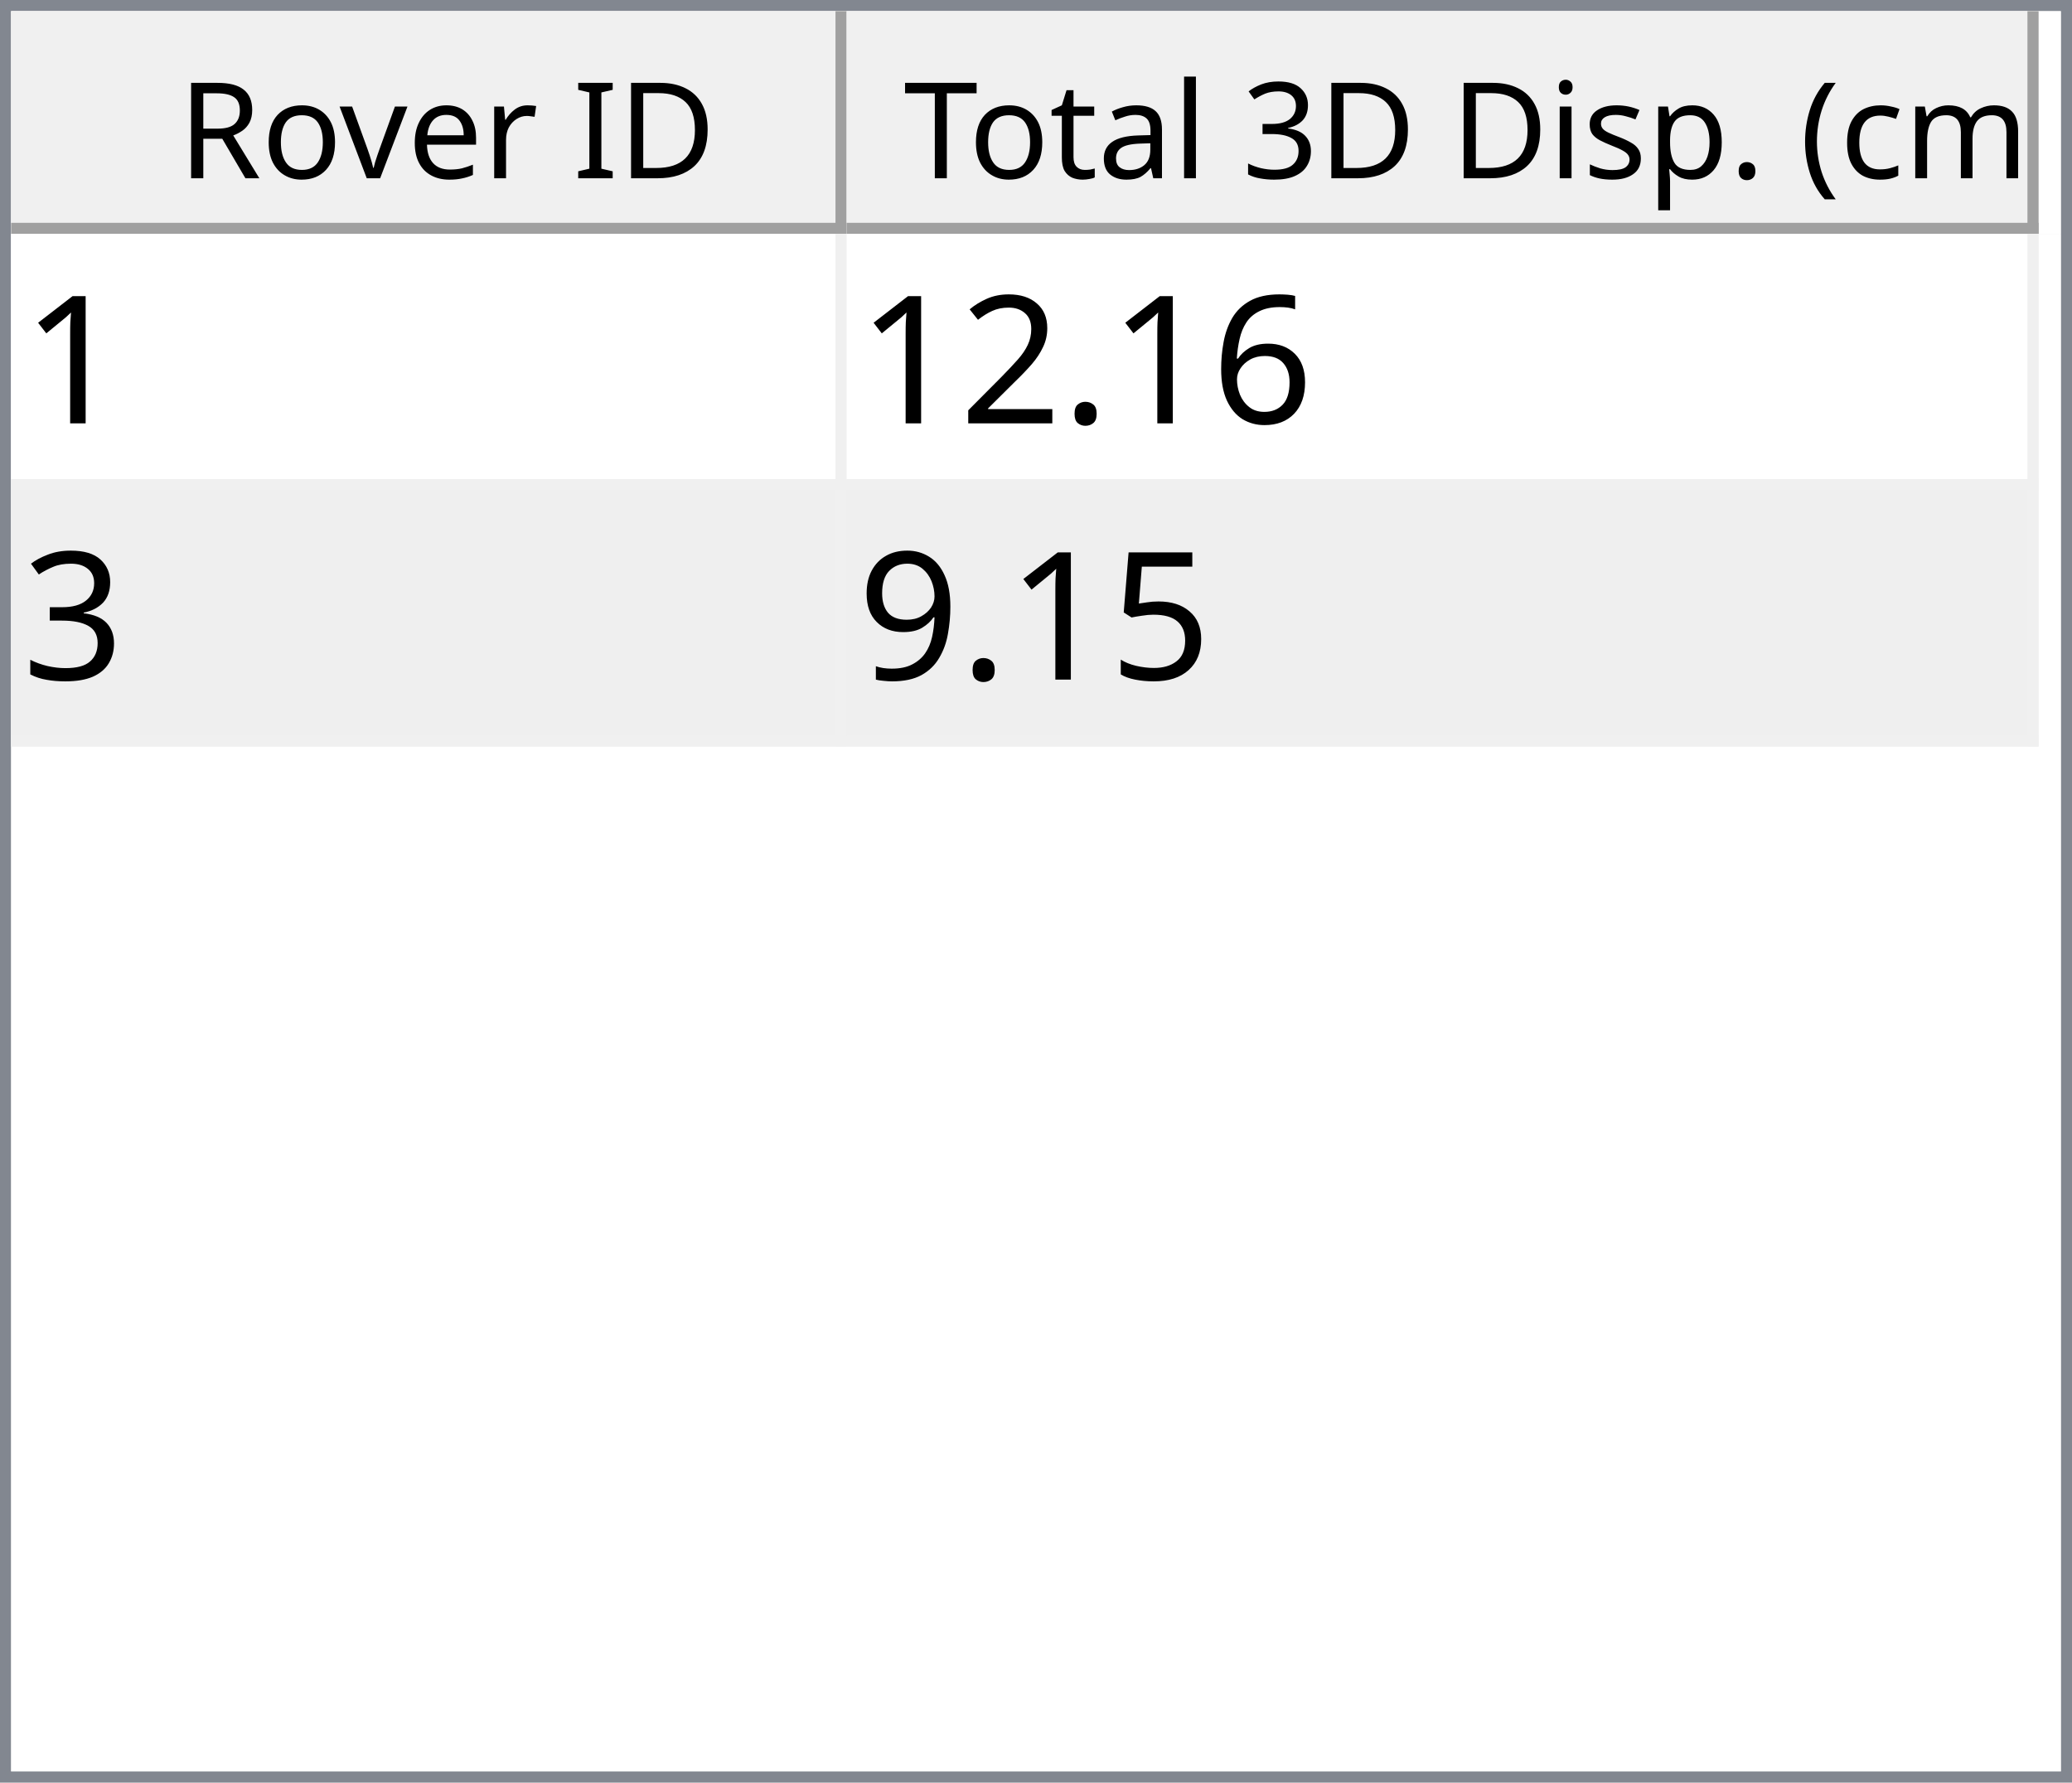
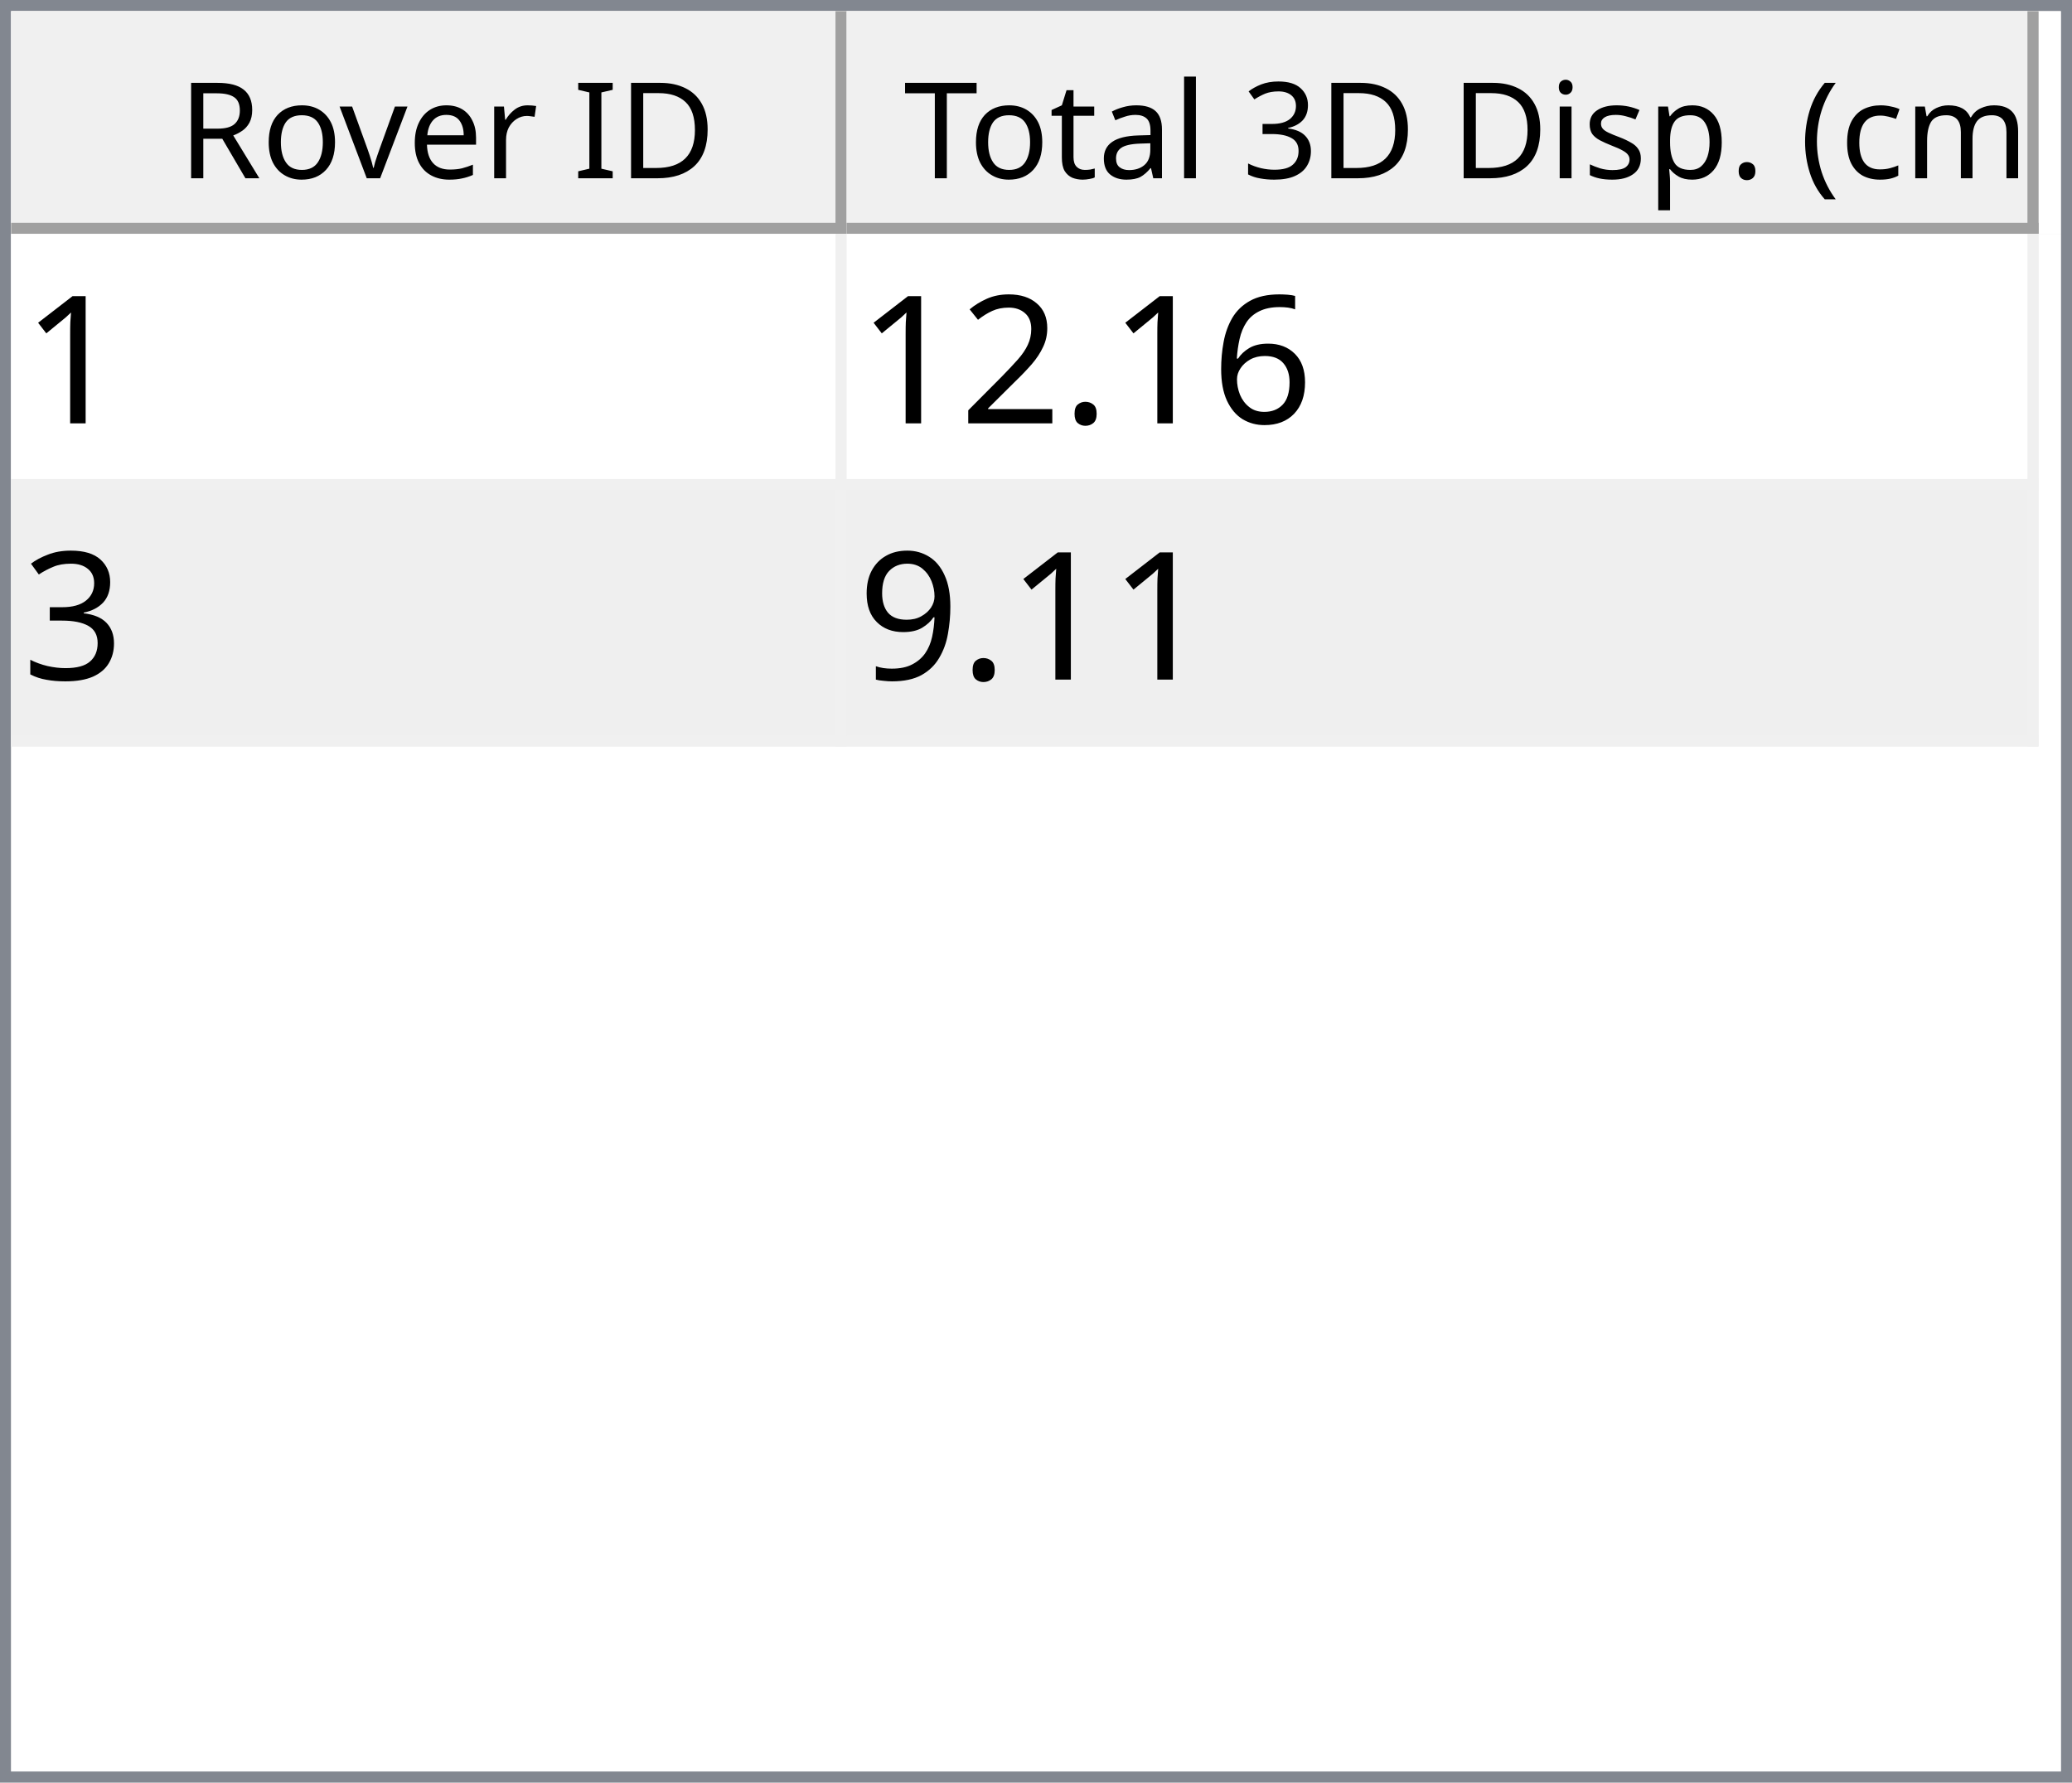
<svg xmlns="http://www.w3.org/2000/svg" style="fill-opacity:1; color-rendering:auto; color-interpolation:auto; text-rendering:auto; stroke:black; stroke-linecap:square; stroke-miterlimit:10; shape-rendering:auto; stroke-opacity:1; fill:black; stroke-dasharray:none; font-weight:normal; stroke-width:1; font-family:'Dialog'; font-style:normal; stroke-linejoin:miter; font-size:12px; stroke-dashoffset:0; image-rendering:auto;" width="186" height="160">
  <defs id="genericDefs" />
  <g>
    <defs id="defs1">
      <clipPath clipPathUnits="userSpaceOnUse" id="clipPath1">
        <path d="M0 0 L186 0 L186 160 L0 160 L0 0 Z" />
      </clipPath>
      <clipPath clipPathUnits="userSpaceOnUse" id="clipPath2">
        <path d="M0 0 L0 160 L186 160 L186 0 Z" />
      </clipPath>
      <clipPath clipPathUnits="userSpaceOnUse" id="clipPath3">
        <path d="M0 0 L0 20 L184 20 L184 0 Z" />
      </clipPath>
      <clipPath clipPathUnits="userSpaceOnUse" id="clipPath4">
        <path d="M0 0 L0 20 L75 20 L75 0 Z" />
      </clipPath>
      <clipPath clipPathUnits="userSpaceOnUse" id="clipPath5">
        <path d="M1 1 L1 19 L74 19 L74 1 Z" />
      </clipPath>
      <clipPath clipPathUnits="userSpaceOnUse" id="clipPath6">
        <path d="M0 0 L0 18 L73 18 L73 0 Z" />
      </clipPath>
      <clipPath clipPathUnits="userSpaceOnUse" id="clipPath7">
        <path d="M-0.5 -0.5 L-0.5 19.5 L74.5 19.5 L74.5 -0.5 Z" />
      </clipPath>
      <clipPath clipPathUnits="userSpaceOnUse" id="clipPath8">
        <path d="M0 0 L0 20 L107 20 L107 0 Z" />
      </clipPath>
      <clipPath clipPathUnits="userSpaceOnUse" id="clipPath9">
        <path d="M1 1 L1 19 L106 19 L106 1 Z" />
      </clipPath>
      <clipPath clipPathUnits="userSpaceOnUse" id="clipPath10">
        <path d="M0 0 L0 18 L105 18 L105 0 Z" />
      </clipPath>
      <clipPath clipPathUnits="userSpaceOnUse" id="clipPath11">
        <path d="M-0.5 -0.5 L-0.5 19.5 L106.5 19.5 L106.5 -0.5 Z" />
      </clipPath>
      <clipPath clipPathUnits="userSpaceOnUse" id="clipPath12">
        <path d="M0 0 L0 138 L184 138 L184 0 Z" />
      </clipPath>
      <clipPath clipPathUnits="userSpaceOnUse" id="clipPath13">
        <path d="M0 0 L0 46 L182 46 L182 0 Z" />
      </clipPath>
      <clipPath clipPathUnits="userSpaceOnUse" id="clipPath14">
        <path d="M-0.5 -0.5 L-0.5 45.5 L181.5 45.5 L181.5 -0.5 Z" />
      </clipPath>
      <clipPath clipPathUnits="userSpaceOnUse" id="clipPath15">
        <path d="M0 0 L0 22 L74 22 L74 0 Z" />
      </clipPath>
      <clipPath clipPathUnits="userSpaceOnUse" id="clipPath16">
        <path d="M0 0 L0 22 L106 22 L106 0 Z" />
      </clipPath>
      <font horiz-adv-x="64.551" id="font1">
        <font-face ascent="107.91" descent="25.098" units-per-em="100" style="font-style:normal; font-family:Segoe UI; font-weight:normal;" />
        <missing-glyph horiz-adv-x="64.551" d="M8.109 0 L8.109 68.266 L56.453 68.266 L56.453 0 L8.109 0 ZM15.328 7.234 L49.219 7.234 L49.219 61.031 L15.328 61.031 L15.328 7.234 Z" />
        <glyph unicode="D" horiz-adv-x="70.117" d="M9.188 0 L9.188 70.016 L28.516 70.016 Q65.531 70.016 65.531 35.891 Q65.531 19.672 55.25 9.836 Q44.969 0 27.734 0 L9.188 0 ZM17.391 62.594 L17.391 7.422 L27.828 7.422 Q41.609 7.422 49.273 14.797 Q56.938 22.172 56.938 35.688 Q56.938 62.594 28.328 62.594 L17.391 62.594 Z" />
        <glyph unicode="I" horiz-adv-x="26.611" d="M17.391 0 L9.188 0 L9.188 70.016 L17.391 70.016 L17.391 0 Z" />
        <glyph unicode=" " horiz-adv-x="27.393" d="" />
        <glyph unicode="r" horiz-adv-x="34.766" d="M34.188 41.891 Q32.078 43.5 28.125 43.5 Q23 43.5 19.555 38.672 Q16.109 33.844 16.109 25.484 L16.109 0 L8.109 0 L8.109 50 L16.109 50 L16.109 39.703 L16.312 39.703 Q18.016 44.969 21.531 47.922 Q25.047 50.875 29.391 50.875 Q32.516 50.875 34.188 50.203 L34.188 41.891 Z" />
        <glyph unicode="e" horiz-adv-x="52.295" d="M48.297 23 L12.984 23 Q13.188 14.656 17.484 10.109 Q21.781 5.562 29.297 5.562 Q37.75 5.562 44.828 11.141 L44.828 3.609 Q38.234 -1.172 27.391 -1.172 Q16.797 -1.172 10.742 5.641 Q4.688 12.453 4.688 24.812 Q4.688 36.469 11.305 43.82 Q17.922 51.172 27.734 51.172 Q37.547 51.172 42.922 44.828 Q48.297 38.484 48.297 27.203 L48.297 23 ZM40.094 29.781 Q40.047 36.719 36.75 40.578 Q33.453 44.438 27.594 44.438 Q21.922 44.438 17.969 40.383 Q14.016 36.328 13.094 29.781 L40.094 29.781 Z" />
        <glyph unicode="v" horiz-adv-x="47.9" d="M47.406 50 L27.484 0 L19.625 0 L0.688 50 L9.469 50 L22.172 13.672 Q23.578 9.672 23.922 6.688 L24.125 6.688 Q24.609 10.453 25.688 13.484 L38.969 50 L47.406 50 Z" />
        <glyph unicode="o" horiz-adv-x="58.594" d="M29 -1.172 Q17.922 -1.172 11.305 5.836 Q4.688 12.844 4.688 24.422 Q4.688 37.016 11.57 44.094 Q18.453 51.172 30.172 51.172 Q41.359 51.172 47.633 44.289 Q53.906 37.406 53.906 25.203 Q53.906 13.234 47.141 6.031 Q40.375 -1.172 29 -1.172 ZM29.594 44.438 Q21.875 44.438 17.383 39.188 Q12.891 33.938 12.891 24.703 Q12.891 15.828 17.43 10.695 Q21.969 5.562 29.594 5.562 Q37.359 5.562 41.531 10.594 Q45.703 15.625 45.703 24.906 Q45.703 34.281 41.531 39.359 Q37.359 44.438 29.594 44.438 Z" />
        <glyph unicode="R" horiz-adv-x="59.814" d="M59.375 0 L49.609 0 L37.891 19.625 Q36.281 22.359 34.766 24.289 Q33.25 26.219 31.664 27.438 Q30.078 28.656 28.25 29.219 Q26.422 29.781 24.125 29.781 L17.391 29.781 L17.391 0 L9.188 0 L9.188 70.016 L30.078 70.016 Q34.672 70.016 38.555 68.867 Q42.438 67.719 45.289 65.375 Q48.141 63.031 49.758 59.547 Q51.375 56.062 51.375 51.375 Q51.375 47.703 50.273 44.656 Q49.172 41.609 47.148 39.211 Q45.125 36.812 42.266 35.133 Q39.406 33.453 35.844 32.516 L35.844 32.328 Q37.594 31.547 38.891 30.547 Q40.188 29.547 41.359 28.18 Q42.531 26.812 43.68 25.078 Q44.828 23.344 46.234 21.047 L59.375 0 ZM17.391 62.594 L17.391 37.203 L28.516 37.203 Q31.594 37.203 34.203 38.133 Q36.812 39.062 38.719 40.797 Q40.625 42.531 41.703 45.047 Q42.781 47.562 42.781 50.688 Q42.781 56.297 39.141 59.445 Q35.5 62.594 28.609 62.594 L17.391 62.594 Z" />
        <glyph unicode=")" horiz-adv-x="30.176" d="M8.297 -15.922 L1.172 -15.922 Q16.406 2.344 16.406 26.812 Q16.406 51.469 1.078 70.016 L8.297 70.016 Q23.531 52.156 23.531 26.703 Q23.531 1.375 8.297 -15.922 Z" />
        <glyph unicode="m" horiz-adv-x="86.133" d="M79.109 0 L71.094 0 L71.094 28.719 Q71.094 37.016 68.531 40.727 Q65.969 44.438 59.906 44.438 Q54.781 44.438 51.195 39.75 Q47.609 35.062 47.609 28.516 L47.609 0 L39.594 0 L39.594 29.688 Q39.594 44.438 28.219 44.438 Q22.953 44.438 19.531 40.016 Q16.109 35.594 16.109 28.516 L16.109 0 L8.109 0 L8.109 50 L16.109 50 L16.109 42.094 L16.312 42.094 Q21.625 51.172 31.844 51.172 Q36.969 51.172 40.773 48.312 Q44.578 45.453 46 40.828 Q51.562 51.172 62.594 51.172 Q79.109 51.172 79.109 30.812 L79.109 0 Z" />
        <glyph unicode="c" horiz-adv-x="46.191" d="M42.188 2.297 Q36.422 -1.172 28.516 -1.172 Q17.828 -1.172 11.258 5.789 Q4.688 12.75 4.688 23.828 Q4.688 36.188 11.766 43.68 Q18.844 51.172 30.672 51.172 Q37.25 51.172 42.281 48.734 L42.281 40.531 Q36.719 44.438 30.375 44.438 Q22.703 44.438 17.797 38.945 Q12.891 33.453 12.891 24.516 Q12.891 15.719 17.508 10.641 Q22.125 5.562 29.891 5.562 Q36.422 5.562 42.188 9.906 L42.188 2.297 Z" />
        <glyph unicode="(" horiz-adv-x="30.176" d="M29.109 -15.922 L21.969 -15.922 Q6.844 1.375 6.844 26.703 Q6.844 52.156 21.969 70.016 L29.203 70.016 Q13.875 51.469 13.875 26.812 Q13.875 2.344 29.109 -15.922 Z" />
        <glyph unicode="." horiz-adv-x="21.68" d="M10.891 -1.078 Q8.641 -1.078 7.055 0.539 Q5.469 2.156 5.469 4.391 Q5.469 6.641 7.055 8.273 Q8.641 9.906 10.891 9.906 Q13.188 9.906 14.797 8.273 Q16.406 6.641 16.406 4.391 Q16.406 2.156 14.797 0.539 Q13.188 -1.078 10.891 -1.078 Z" />
        <glyph unicode="p" horiz-adv-x="58.789" d="M16.312 7.234 L16.109 7.234 L16.109 -23 L8.109 -23 L8.109 50 L16.109 50 L16.109 41.219 L16.312 41.219 Q22.219 51.172 33.594 51.172 Q43.266 51.172 48.688 44.461 Q54.109 37.75 54.109 26.469 Q54.109 13.922 48 6.375 Q41.891 -1.172 31.297 -1.172 Q21.578 -1.172 16.312 7.234 ZM16.109 27.391 L16.109 20.406 Q16.109 14.203 20.141 9.883 Q24.172 5.562 30.375 5.562 Q37.641 5.562 41.773 11.133 Q45.906 16.703 45.906 26.609 Q45.906 34.969 42.047 39.703 Q38.188 44.438 31.594 44.438 Q24.609 44.438 20.359 39.578 Q16.109 34.719 16.109 27.391 Z" />
        <glyph unicode="s" horiz-adv-x="42.432" d="M5.078 1.812 L5.078 10.406 Q11.625 5.562 19.484 5.562 Q30.031 5.562 30.031 12.594 Q30.031 14.594 29.125 15.992 Q28.219 17.391 26.68 18.461 Q25.141 19.531 23.07 20.383 Q21 21.234 18.609 22.172 Q15.281 23.484 12.766 24.828 Q10.25 26.172 8.57 27.859 Q6.891 29.547 6.031 31.695 Q5.172 33.844 5.172 36.719 Q5.172 40.234 6.789 42.945 Q8.406 45.656 11.086 47.484 Q13.766 49.312 17.211 50.242 Q20.656 51.172 24.312 51.172 Q30.812 51.172 35.938 48.922 L35.938 40.828 Q30.422 44.438 23.25 44.438 Q21 44.438 19.195 43.922 Q17.391 43.406 16.094 42.477 Q14.797 41.547 14.086 40.258 Q13.375 38.969 13.375 37.406 Q13.375 35.453 14.086 34.133 Q14.797 32.812 16.164 31.789 Q17.531 30.766 19.484 29.938 Q21.438 29.109 23.922 28.125 Q27.25 26.859 29.883 25.516 Q32.516 24.172 34.375 22.484 Q36.234 20.797 37.234 18.602 Q38.234 16.406 38.234 13.375 Q38.234 9.672 36.602 6.938 Q34.969 4.203 32.234 2.398 Q29.5 0.594 25.93 -0.289 Q22.359 -1.172 18.453 -1.172 Q10.75 -1.172 5.078 1.812 Z" />
        <glyph unicode="i" horiz-adv-x="24.219" d="M12.203 62.703 Q10.062 62.703 8.547 64.164 Q7.031 65.625 7.031 67.875 Q7.031 70.125 8.547 71.609 Q10.062 73.094 12.203 73.094 Q14.406 73.094 15.945 71.609 Q17.484 70.125 17.484 67.875 Q17.484 65.719 15.945 64.211 Q14.406 62.703 12.203 62.703 ZM16.109 0 L8.109 0 L8.109 50 L16.109 50 L16.109 0 Z" />
        <glyph unicode="3" horiz-adv-x="53.906" d="M46.531 19.828 Q46.531 15.094 44.75 11.211 Q42.969 7.328 39.719 4.57 Q36.469 1.812 31.93 0.297 Q27.391 -1.219 21.922 -1.219 Q11.922 -1.219 6 2.594 L6 11.188 Q13.094 5.609 22.219 5.609 Q25.875 5.609 28.828 6.539 Q31.781 7.469 33.906 9.227 Q36.031 10.984 37.18 13.477 Q38.328 15.969 38.328 19.094 Q38.328 32.812 18.797 32.812 L12.984 32.812 L12.984 39.594 L18.5 39.594 Q35.797 39.594 35.797 52.484 Q35.797 64.406 22.609 64.406 Q15.188 64.406 8.688 59.422 L8.688 67.188 Q15.375 71.188 24.609 71.188 Q29 71.188 32.57 69.969 Q36.141 68.75 38.68 66.555 Q41.219 64.359 42.609 61.281 Q44 58.203 44 54.5 Q44 40.672 30.031 36.719 L30.031 36.531 Q33.594 36.141 36.625 34.797 Q39.656 33.453 41.852 31.305 Q44.047 29.156 45.289 26.25 Q46.531 23.344 46.531 19.828 Z" />
        <glyph unicode="l" horiz-adv-x="24.219" d="M16.109 0 L8.109 0 L8.109 74.031 L16.109 74.031 L16.109 0 Z" />
        <glyph unicode="a" horiz-adv-x="50.879" d="M43.891 0 L35.891 0 L35.891 7.812 L35.688 7.812 Q30.469 -1.172 20.312 -1.172 Q12.844 -1.172 8.617 2.781 Q4.391 6.734 4.391 13.281 Q4.391 27.297 20.906 29.594 L35.891 31.688 Q35.891 44.438 25.594 44.438 Q16.547 44.438 9.281 38.281 L9.281 46.484 Q16.656 51.172 26.266 51.172 Q43.891 51.172 43.891 32.516 L43.891 0 ZM35.891 25.297 L23.828 23.641 Q18.266 22.859 15.43 20.875 Q12.594 18.891 12.594 13.875 Q12.594 10.203 15.211 7.883 Q17.828 5.562 22.172 5.562 Q28.125 5.562 32.008 9.742 Q35.891 13.922 35.891 20.312 L35.891 25.297 Z" />
        <glyph unicode="t" horiz-adv-x="33.887" d="M31.297 0.484 Q28.469 -1.078 23.828 -1.078 Q10.688 -1.078 10.688 13.578 L10.688 43.172 L2.094 43.172 L2.094 50 L10.688 50 L10.688 62.203 L18.703 64.797 L18.703 50 L31.297 50 L31.297 43.172 L18.703 43.172 L18.703 14.984 Q18.703 9.969 20.414 7.82 Q22.125 5.672 26.078 5.672 Q29.109 5.672 31.297 7.328 L31.297 0.484 Z" />
        <glyph unicode="T" horiz-adv-x="52.393" d="M50.594 62.594 L30.375 62.594 L30.375 0 L22.172 0 L22.172 62.594 L2 62.594 L2 70.016 L50.594 70.016 L50.594 62.594 Z" />
      </font>
      <font horiz-adv-x="75.0" id="font2">
        <font-face ascent="100.537" descent="21.973" units-per-em="100" style="font-style:normal; font-family:sans-serif; font-weight:normal;" />
        <missing-glyph horiz-adv-x="75.0" d="M12.5 0 L12.5 62.5 L62.5 62.5 L62.5 0 L12.5 0 ZM14.062 1.562 L60.938 1.562 L60.938 60.938 L14.062 60.938 L14.062 1.562 Z" />
        <glyph unicode="1" horiz-adv-x="55.615" d="M37.25 0 L28.469 0 L28.469 56 Q25.297 52.984 20.141 49.953 Q14.984 46.922 10.891 45.406 L10.891 53.906 Q18.266 57.375 23.781 62.305 Q29.297 67.234 31.594 71.875 L37.25 71.875 L37.25 0 Z" />
        <glyph unicode="6" horiz-adv-x="55.615" d="M49.75 54.047 L41.016 53.375 Q39.844 58.547 37.703 60.891 Q34.125 64.656 28.906 64.656 Q24.703 64.656 21.531 62.312 Q17.391 59.281 14.992 53.469 Q12.594 47.656 12.5 36.922 Q15.672 41.75 20.266 44.094 Q24.859 46.438 29.891 46.438 Q38.672 46.438 44.852 39.969 Q51.031 33.5 51.031 23.25 Q51.031 16.5 48.125 10.719 Q45.219 4.938 40.141 1.859 Q35.062 -1.219 28.609 -1.219 Q17.625 -1.219 10.695 6.859 Q3.766 14.938 3.766 33.5 Q3.766 54.25 11.422 63.672 Q18.109 71.875 29.438 71.875 Q37.891 71.875 43.289 67.141 Q48.688 62.406 49.75 54.047 ZM13.875 23.188 Q13.875 18.656 15.797 14.508 Q17.719 10.359 21.188 8.18 Q24.656 6 28.469 6 Q34.031 6 38.039 10.492 Q42.047 14.984 42.047 22.703 Q42.047 30.125 38.086 34.398 Q34.125 38.672 28.125 38.672 Q22.172 38.672 18.023 34.398 Q13.875 30.125 13.875 23.188 Z" />
        <glyph unicode="." horiz-adv-x="27.783" d="M9.078 0 L9.078 10.016 L19.094 10.016 L19.094 0 L9.078 0 Z" />
        <glyph unicode="2" horiz-adv-x="55.615" d="M50.344 8.453 L50.344 0 L3.031 0 Q2.938 3.172 4.047 6.109 Q5.859 10.938 9.836 15.625 Q13.812 20.312 21.344 26.469 Q33.016 36.031 37.117 41.625 Q41.219 47.219 41.219 52.203 Q41.219 57.422 37.477 61.008 Q33.734 64.594 27.734 64.594 Q21.391 64.594 17.578 60.789 Q13.766 56.984 13.719 50.25 L4.688 51.172 Q5.609 61.281 11.664 66.578 Q17.719 71.875 27.938 71.875 Q38.234 71.875 44.242 66.164 Q50.25 60.453 50.25 52 Q50.25 47.703 48.492 43.555 Q46.734 39.406 42.656 34.812 Q38.578 30.219 29.109 22.219 Q21.188 15.578 18.945 13.211 Q16.703 10.844 15.234 8.453 L50.344 8.453 Z" />
        <glyph unicode="3" horiz-adv-x="55.615" d="M4.203 18.891 L12.984 20.062 Q14.5 12.594 18.141 9.297 Q21.781 6 27 6 Q33.203 6 37.477 10.297 Q41.75 14.594 41.75 20.953 Q41.75 27 37.797 30.93 Q33.844 34.859 27.734 34.859 Q25.25 34.859 21.531 33.891 L22.516 41.609 Q23.391 41.5 23.922 41.5 Q29.547 41.5 34.039 44.43 Q38.531 47.359 38.531 53.469 Q38.531 58.297 35.258 61.477 Q31.984 64.656 26.812 64.656 Q21.688 64.656 18.266 61.43 Q14.844 58.203 13.875 51.766 L5.078 53.328 Q6.688 62.156 12.398 67.016 Q18.109 71.875 26.609 71.875 Q32.469 71.875 37.398 69.359 Q42.328 66.844 44.945 62.5 Q47.562 58.156 47.562 53.266 Q47.562 48.641 45.07 44.828 Q42.578 41.016 37.703 38.766 Q44.047 37.312 47.562 32.695 Q51.078 28.078 51.078 21.141 Q51.078 11.766 44.242 5.25 Q37.406 -1.266 26.953 -1.266 Q17.531 -1.266 11.305 4.352 Q5.078 9.969 4.203 18.891 Z" />
-         <glyph unicode="5" horiz-adv-x="55.615" d="M4.156 18.75 L13.375 19.531 Q14.406 12.797 18.141 9.398 Q21.875 6 27.156 6 Q33.5 6 37.891 10.789 Q42.281 15.578 42.281 23.484 Q42.281 31 38.062 35.352 Q33.844 39.703 27 39.703 Q22.75 39.703 19.336 37.773 Q15.922 35.844 13.969 32.766 L5.719 33.844 L12.641 70.609 L48.25 70.609 L48.25 62.203 L19.672 62.203 L15.828 42.969 Q22.266 47.469 29.344 47.469 Q38.719 47.469 45.164 40.969 Q51.609 34.469 51.609 24.266 Q51.609 14.547 45.953 7.469 Q39.062 -1.219 27.156 -1.219 Q17.391 -1.219 11.211 4.25 Q5.031 9.719 4.156 18.75 Z" />
        <glyph unicode="9" horiz-adv-x="55.615" d="M5.469 16.547 L13.922 17.328 Q14.984 11.375 18.016 8.688 Q21.047 6 25.781 6 Q29.828 6 32.883 7.859 Q35.938 9.719 37.891 12.82 Q39.844 15.922 41.164 21.195 Q42.484 26.469 42.484 31.938 Q42.484 32.516 42.438 33.688 Q39.797 29.5 35.234 26.883 Q30.672 24.266 25.344 24.266 Q16.453 24.266 10.305 30.711 Q4.156 37.156 4.156 47.703 Q4.156 58.594 10.578 65.234 Q17 71.875 26.656 71.875 Q33.641 71.875 39.43 68.117 Q45.219 64.359 48.219 57.398 Q51.219 50.438 51.219 37.25 Q51.219 23.531 48.242 15.406 Q45.266 7.281 39.383 3.031 Q33.5 -1.219 25.594 -1.219 Q17.188 -1.219 11.867 3.445 Q6.547 8.109 5.469 16.547 ZM41.453 48.141 Q41.453 55.719 37.43 60.156 Q33.406 64.594 27.734 64.594 Q21.875 64.594 17.531 59.812 Q13.188 55.031 13.188 47.406 Q13.188 40.578 17.312 36.305 Q21.438 32.031 27.484 32.031 Q33.594 32.031 37.523 36.305 Q41.453 40.578 41.453 48.141 Z" />
      </font>
    </defs>
    <g style="fill:white; stroke:white;">
      <rect x="0" y="0" width="186" style="clip-path:url(#clipPath1); stroke:none;" height="160" />
    </g>
    <g style="fill:white; text-rendering:optimizeSpeed; color-rendering:optimizeSpeed; image-rendering:optimizeSpeed; shape-rendering:crispEdges; stroke:white; color-interpolation:sRGB;">
      <rect x="0" width="186" height="160" y="0" style="stroke:none;" />
      <path style="stroke:none;" d="M0 160 L186 160 L186 0 L0 0 Z" />
    </g>
    <g style="fill:rgb(240,240,240); font-family:'Segoe UI'; stroke:rgb(240,240,240);">
      <rect x="0" y="0" width="186" style="clip-path:url(#clipPath2); stroke:none;" height="160" />
    </g>
    <g style="fill:rgb(130,135,144); font-family:'Segoe UI'; stroke:rgb(130,135,144);">
      <path d="M0 0 L186 0 L186 160 L0 160 L0 0 ZM1 1 L185 1 L185 159 L1 159 L1 1 Z" style="fill-rule:evenodd; clip-path:url(#clipPath2); stroke:none;" />
    </g>
    <g style="fill:white; font-family:'Segoe UI'; stroke:white;" transform="translate(1,1)">
      <rect x="0" y="0" width="184" style="clip-path:url(#clipPath3); stroke:none;" height="20" />
    </g>
    <g style="fill:rgb(240,240,240); font-family:'Segoe UI'; stroke:rgb(240,240,240);" transform="translate(1,1)">
      <rect x="0" y="0" width="75" style="clip-path:url(#clipPath4); stroke:none;" height="20" />
    </g>
    <g style="font-family:'Segoe UI';" transform="translate(2,2)">
      <text x="14" xml:space="preserve" y="14" style="clip-path:url(#clipPath6); stroke:none;">Rover ID</text>
    </g>
    <g style="fill:rgb(160,160,160); font-family:'Segoe UI'; stroke:rgb(160,160,160); stroke-linejoin:bevel;" transform="translate(1.5,1.5)">
      <line x1="74" x2="74" y1="0" style="fill:none; clip-path:url(#clipPath7);" y2="19" />
    </g>
    <g style="fill:rgb(160,160,160); font-family:'Segoe UI'; stroke:rgb(160,160,160); stroke-linejoin:bevel;" transform="matrix(1,0,0,1,1,1) translate(0.5,0.5)">
      <line x1="0" x2="74" y1="19" style="fill:none; clip-path:url(#clipPath7);" y2="19" />
    </g>
    <g style="fill:rgb(240,240,240); font-family:'Segoe UI'; stroke:rgb(240,240,240);" transform="translate(76,1)">
      <rect x="0" y="0" width="107" style="clip-path:url(#clipPath8); stroke:none;" height="20" />
    </g>
    <g style="font-family:'Segoe UI';" transform="translate(77,2)">
      <text x="1" xml:space="preserve" y="14" style="clip-path:url(#clipPath10); stroke:none;"> Total 3D Disp. (cm)</text>
    </g>
    <g style="fill:rgb(160,160,160); font-family:'Segoe UI'; stroke:rgb(160,160,160); stroke-linejoin:bevel;" transform="translate(76.5,1.5)">
      <line x1="106" x2="106" y1="0" style="fill:none; clip-path:url(#clipPath11);" y2="19" />
    </g>
    <g style="fill:rgb(160,160,160); font-family:'Segoe UI'; stroke:rgb(160,160,160); stroke-linejoin:bevel;" transform="matrix(1,0,0,1,76,1) translate(0.5,0.5)">
      <line x1="0" x2="106" y1="19" style="fill:none; clip-path:url(#clipPath11);" y2="19" />
    </g>
    <g style="fill:white; font-family:'Segoe UI'; stroke:white;" transform="translate(1,21)">
      <rect x="0" y="0" width="184" style="clip-path:url(#clipPath12); stroke:none;" height="138" />
    </g>
    <g style="fill:rgb(240,240,240); font-size:16px; font-family:sans-serif; stroke:rgb(240,240,240);" transform="translate(1,21)">
      <rect x="0" y="0" width="182" style="clip-path:url(#clipPath13); stroke:none;" height="46" />
      <line transform="translate(0.5,0.5)" x1="0" x2="181" y1="22" style="clip-path:url(#clipPath14); fill:none; stroke-linejoin:bevel;" y2="22" />
    </g>
    <g transform="matrix(1,0,0,1,1,21) translate(0.5,0.5)" style="fill:rgb(240,240,240); font-size:16px; font-family:sans-serif; stroke:rgb(240,240,240); stroke-linejoin:bevel;">
      <line x1="0" x2="181" y1="45" style="fill:none; clip-path:url(#clipPath14);" y2="45" />
    </g>
    <g transform="matrix(1,0,0,1,1,21) translate(0.5,0.5)" style="fill:rgb(240,240,240); font-size:16px; font-family:sans-serif; stroke:rgb(240,240,240); stroke-linejoin:bevel;">
      <line x1="74" x2="74" y1="0" style="fill:none; clip-path:url(#clipPath14);" y2="45" />
    </g>
    <g transform="matrix(1,0,0,1,1,21) translate(0.5,0.5)" style="fill:rgb(240,240,240); font-size:16px; font-family:sans-serif; stroke:rgb(240,240,240); stroke-linejoin:bevel;">
      <line x1="181" x2="181" y1="0" style="fill:none; clip-path:url(#clipPath14);" y2="45" />
    </g>
    <g style="fill:white; font-size:16px; font-family:sans-serif; stroke:white;" transform="matrix(1,0,0,1,1,21)">
      <rect x="0" y="0" width="74" style="clip-path:url(#clipPath15); stroke:none;" height="22" />
      <text x="1" y="17" style="fill:black; clip-path:url(#clipPath15); stroke:none;" xml:space="preserve">1</text>
    </g>
    <g style="fill:white; font-size:16px; font-family:sans-serif; stroke:white;" transform="matrix(1,0,0,1,1,21) translate(75,0)">
      <rect x="0" y="0" width="106" style="clip-path:url(#clipPath16); stroke:none;" height="22" />
      <text x="1" y="17" style="fill:black; clip-path:url(#clipPath16); stroke:none;" xml:space="preserve">12.16</text>
    </g>
    <g style="fill:rgb(239,239,239); font-size:16px; font-family:sans-serif; stroke:rgb(239,239,239);" transform="matrix(1,0,0,1,1,21) translate(0,23)">
      <rect x="0" y="0" width="74" style="clip-path:url(#clipPath15); stroke:none;" height="22" />
      <text x="1" y="17" style="fill:black; clip-path:url(#clipPath15); stroke:none;" xml:space="preserve">3</text>
    </g>
    <g style="fill:rgb(239,239,239); font-size:16px; font-family:sans-serif; stroke:rgb(239,239,239);" transform="matrix(1,0,0,1,1,21) translate(75,23)">
      <rect x="0" y="0" width="106" style="clip-path:url(#clipPath16); stroke:none;" height="22" />
-       <text x="1" y="17" style="fill:black; clip-path:url(#clipPath16); stroke:none;" xml:space="preserve">9.15</text>
+       <text x="1" y="17" style="fill:black; clip-path:url(#clipPath16); stroke:none;" xml:space="preserve">9.11</text>
    </g>
  </g>
</svg>
